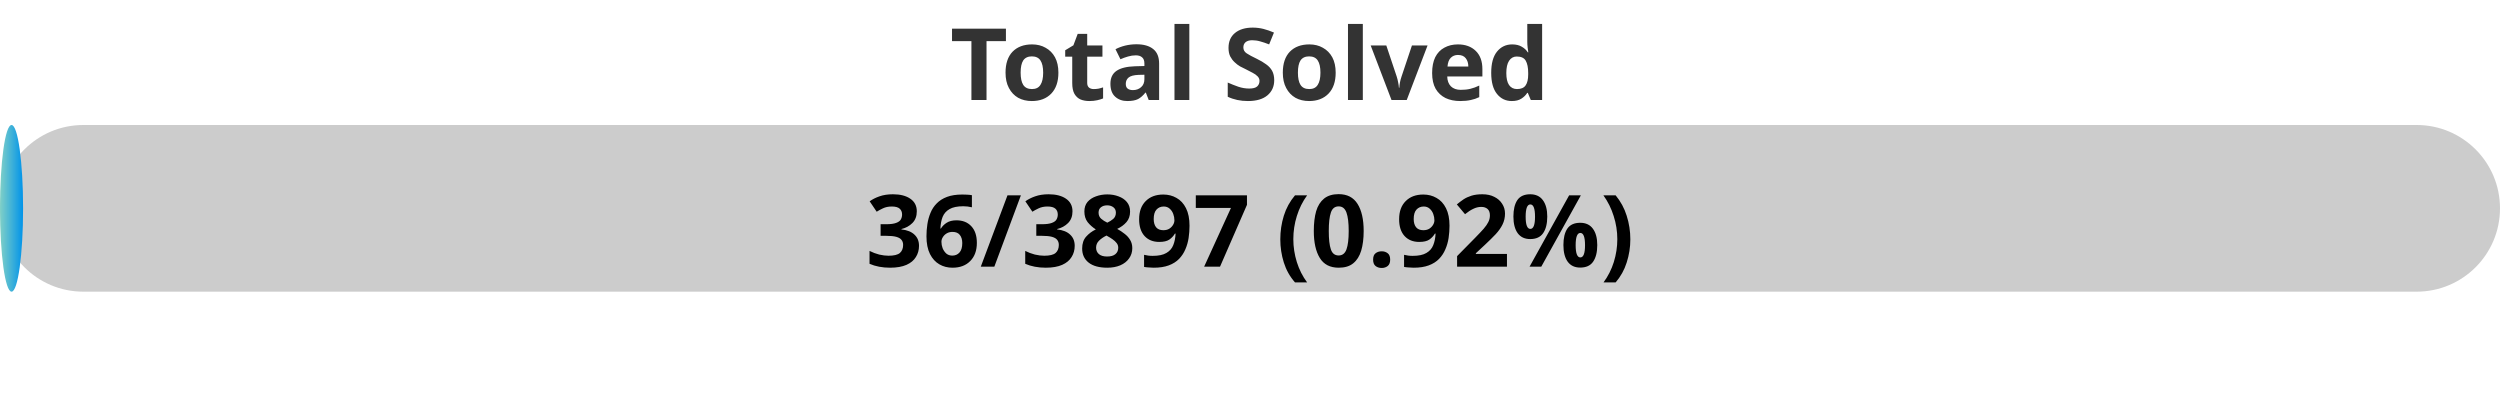
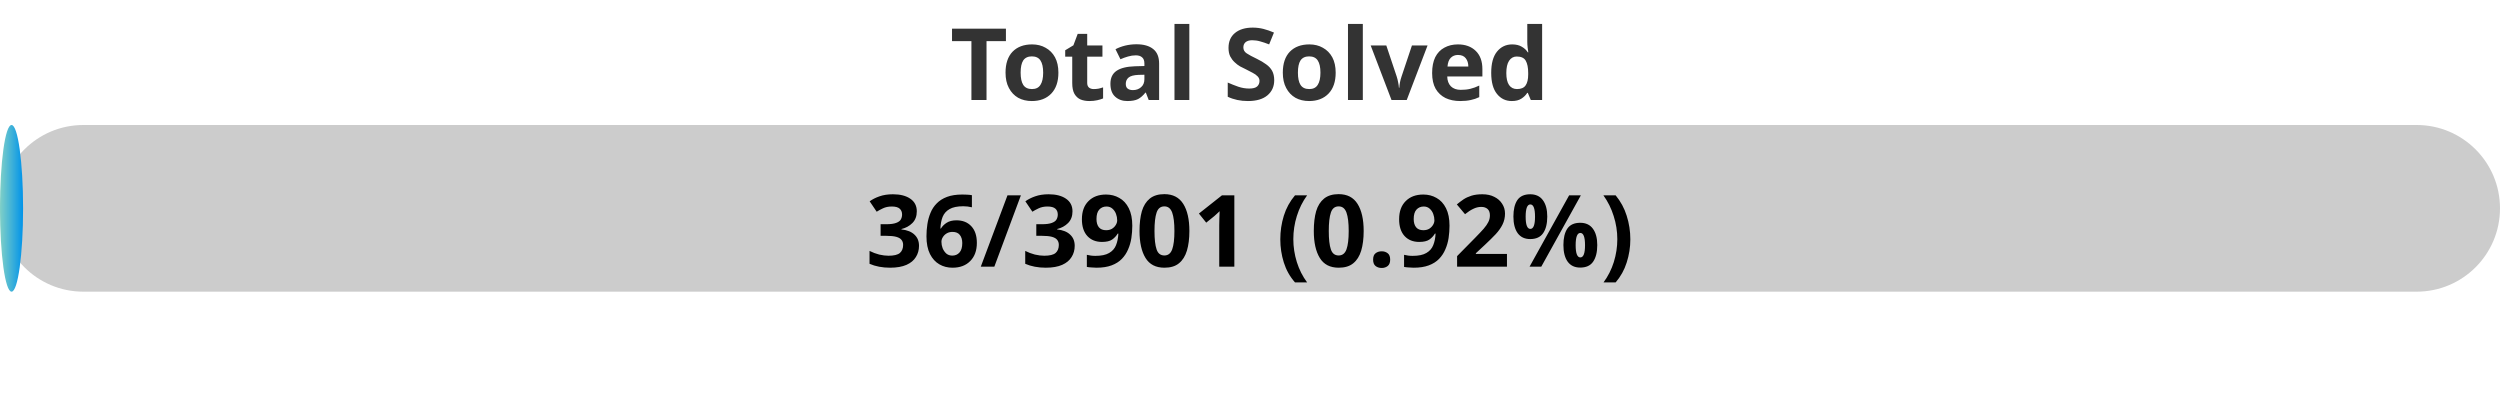
<svg xmlns="http://www.w3.org/2000/svg" width="300" height="50">
  <defs>
    <linearGradient id="gradient" x1="0%" y1="0%" x2="100%" y2="0%">
      <stop offset="0%" stop-color="#80D0C7" />
      <stop offset="100%" stop-color="#0093E9" />
    </linearGradient>
    <style>
            .progress-bar {
                fill: url(#gradient);
            }
            text {
                font-weight: bold;
                font-family: Verdana, Geneva, sans-serif;
            }
        </style>
  </defs>
  <rect x="0" y="15" width="300" height="20" rx="10" fill="#ccc" />
  <rect x="0" y="15" width="2.77" height="20" rx="10" class="progress-bar" />
  <text x="150" y="12" text-anchor="middle" font-size="12" fill="#333">Total Solved</text>
-   <text x="150" y="32" text-anchor="middle" font-size="12" fill="#000">36/3897 (0.92%)</text>
+   <text x="150" y="32" text-anchor="middle" font-size="12" fill="#000">36/3901 (0.92%)</text>
</svg>
